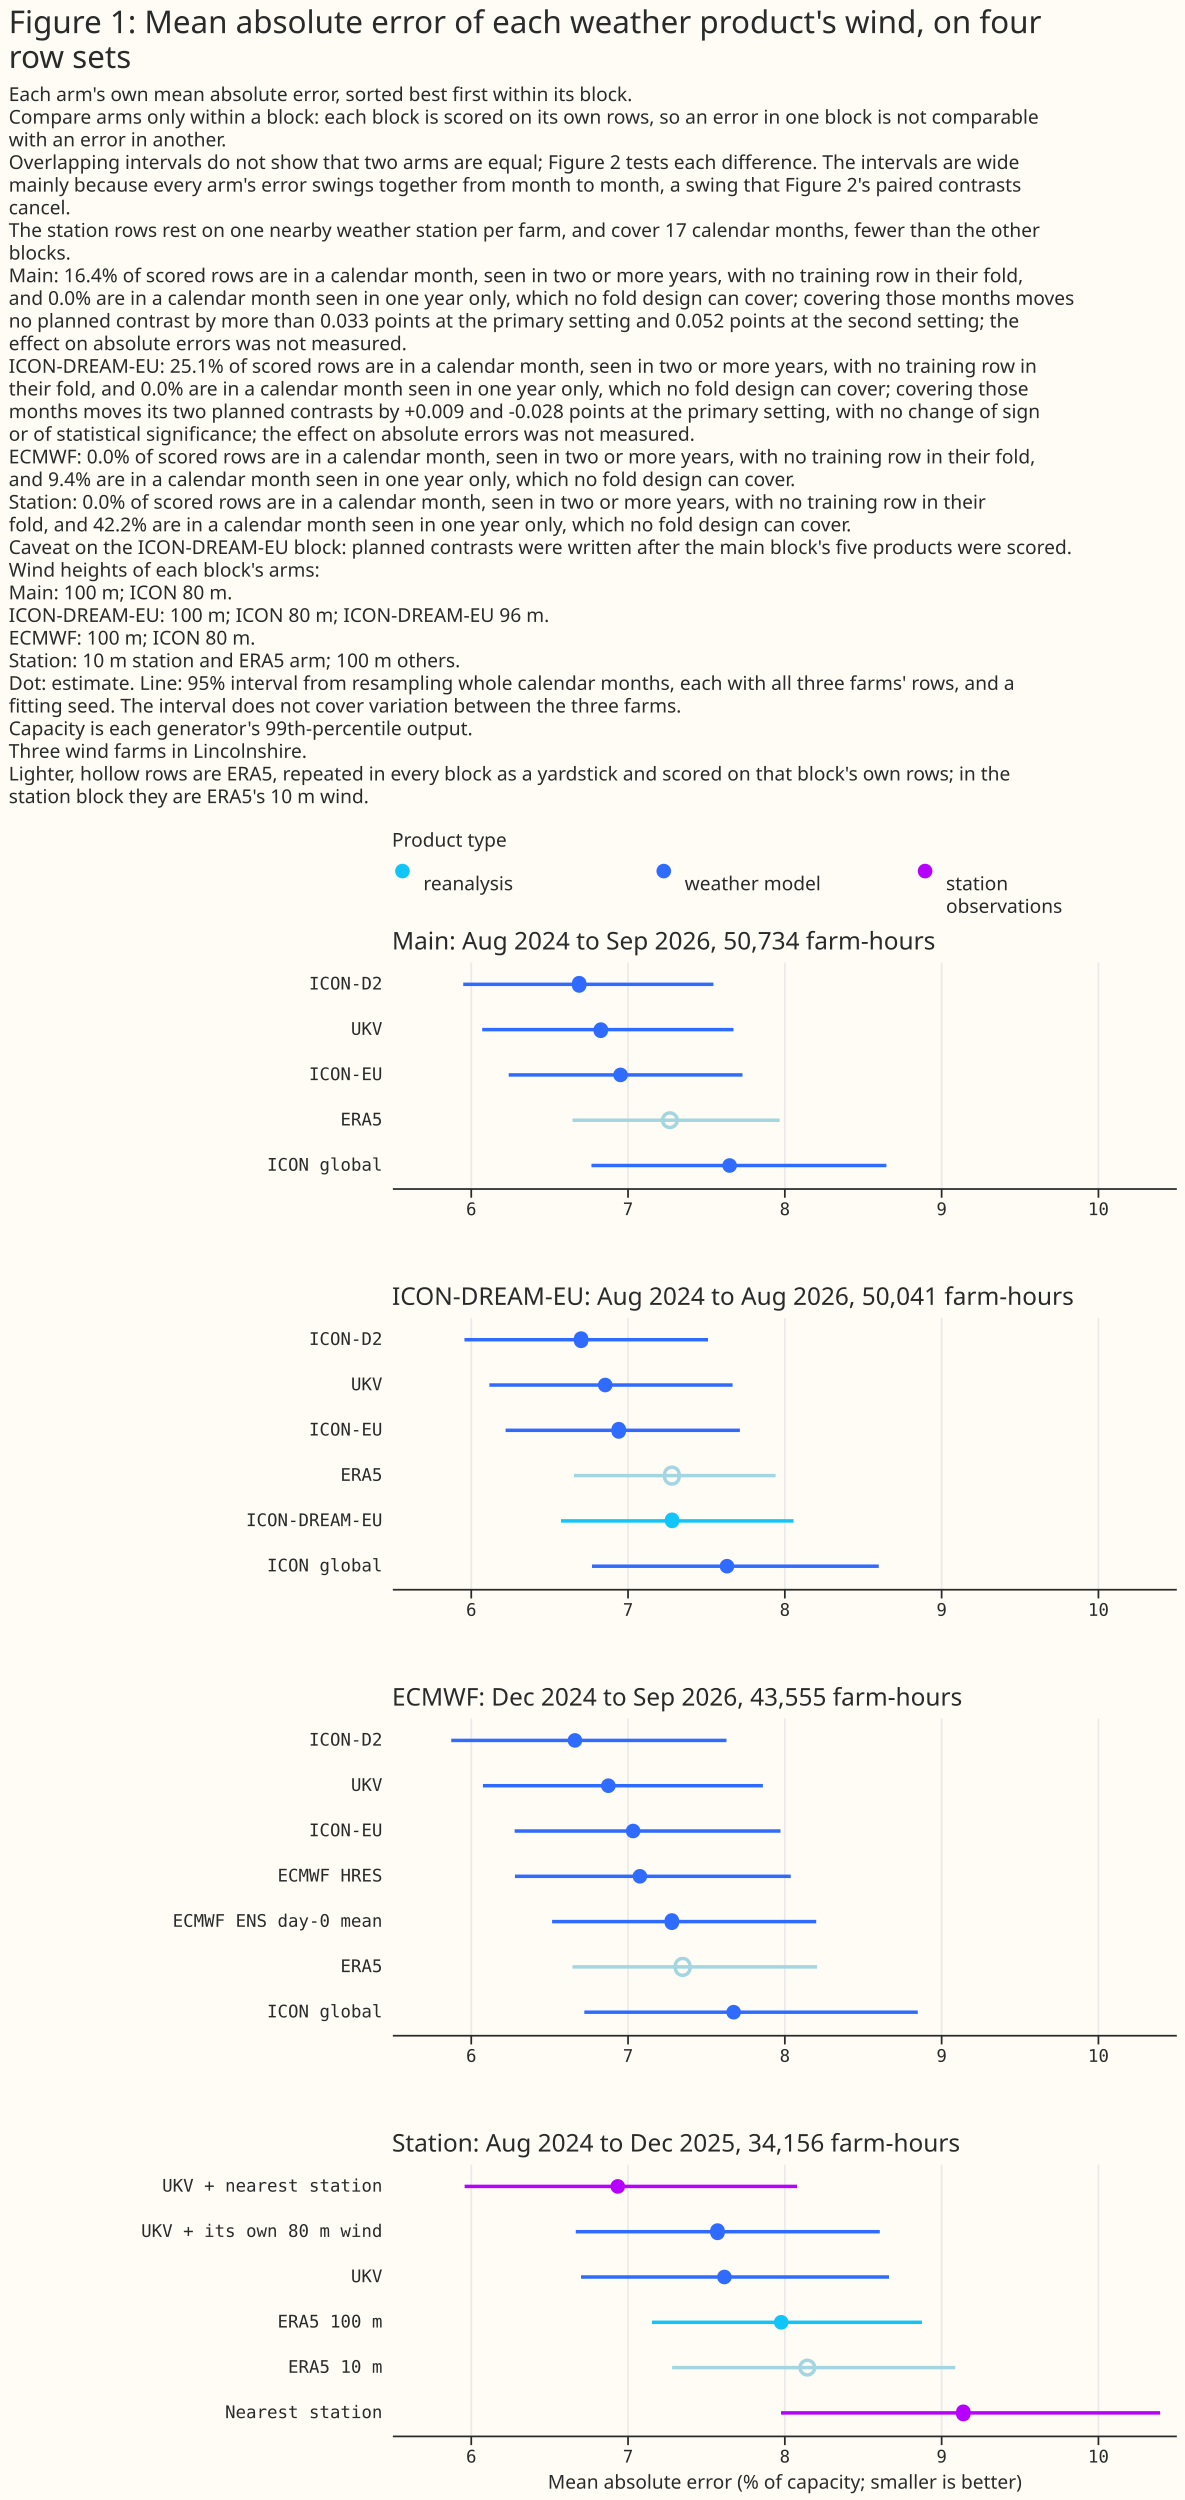
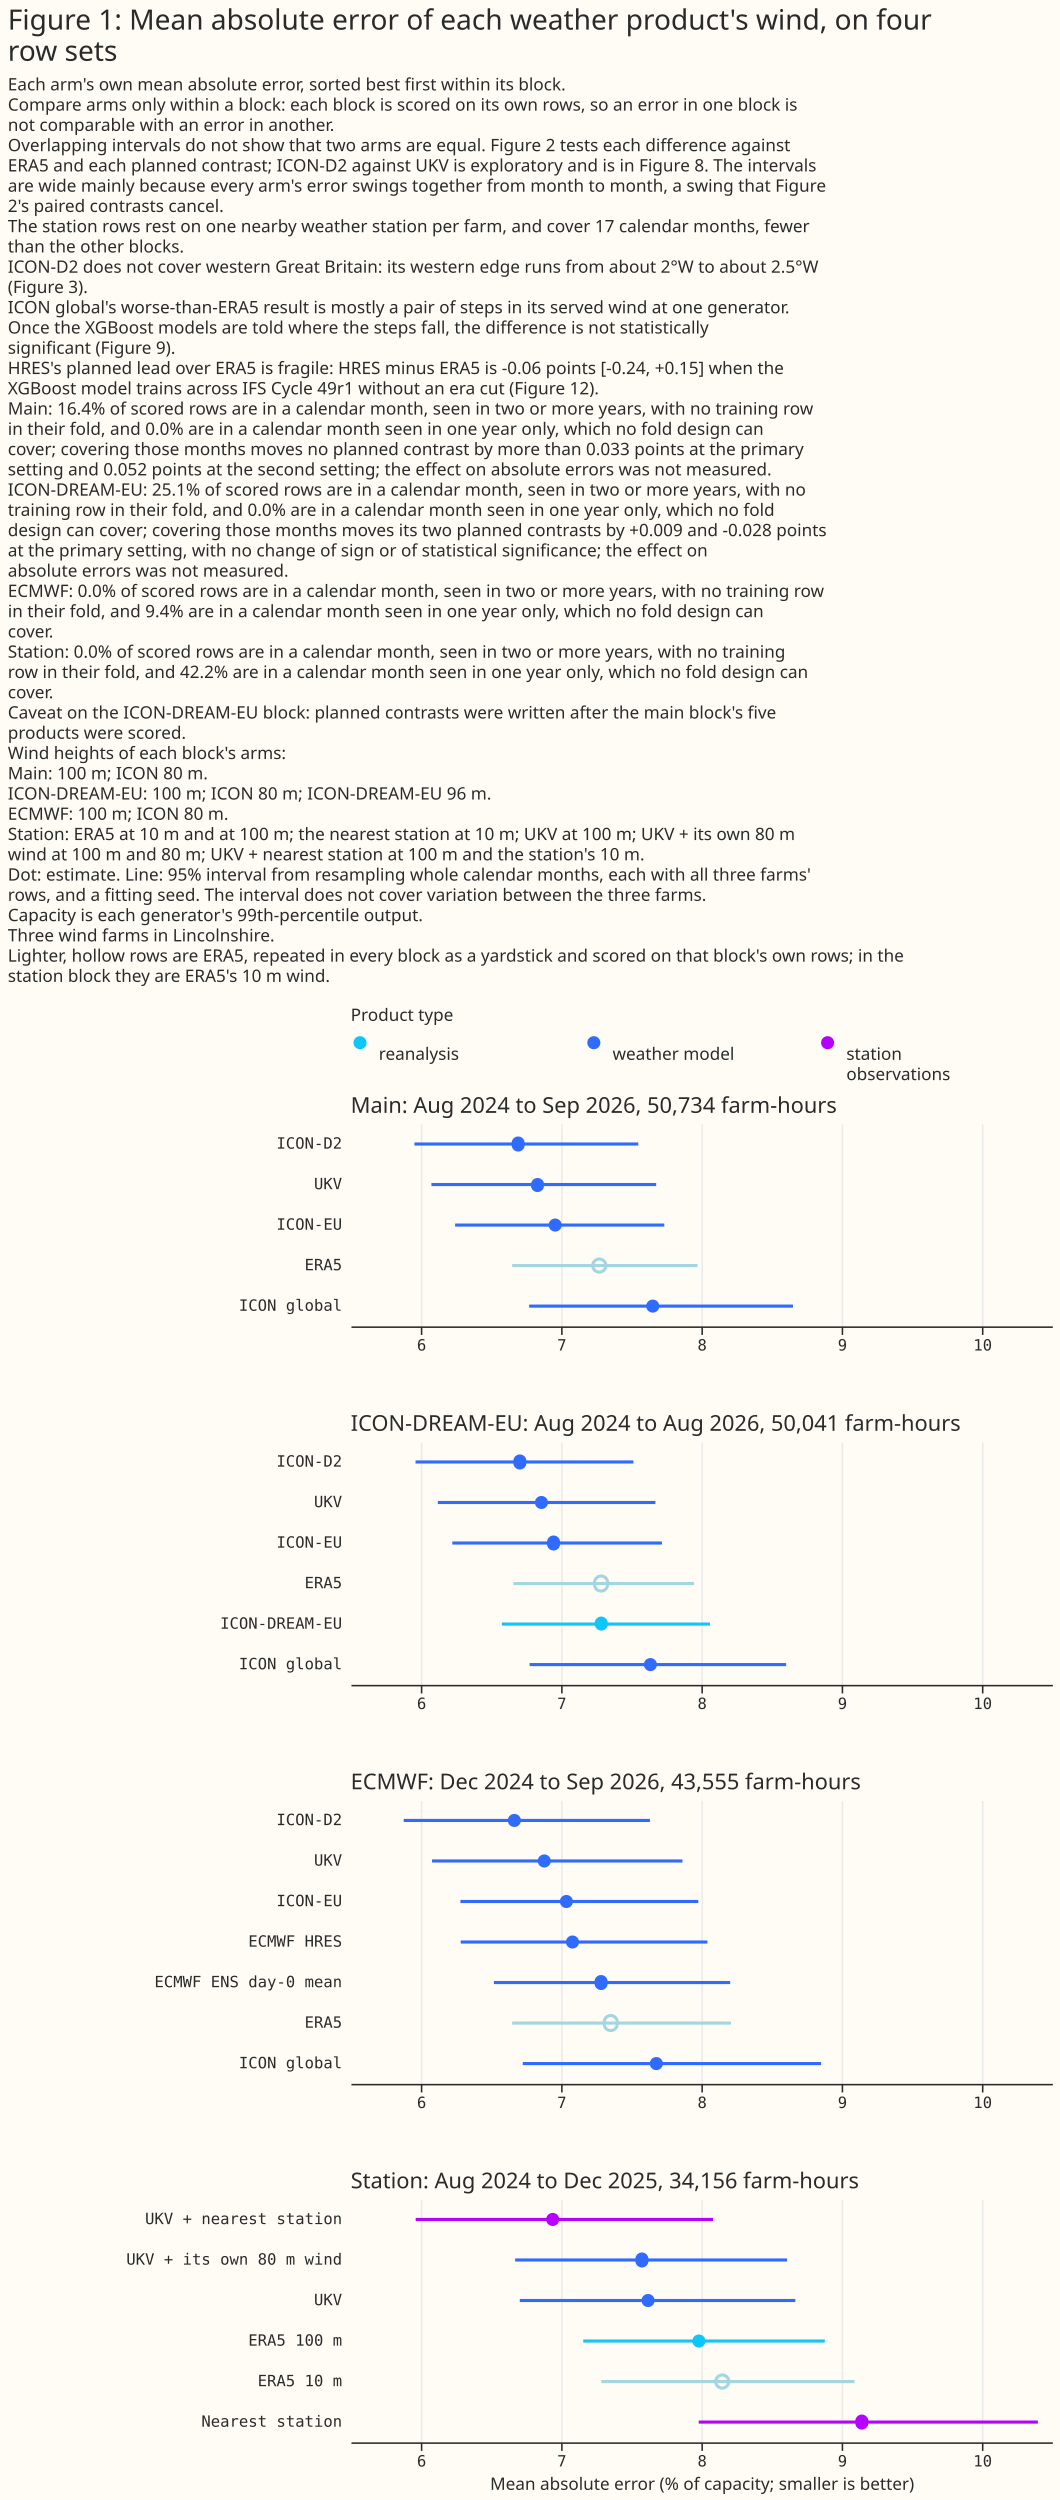
- <svg xmlns="http://www.w3.org/2000/svg" width="680" height="1435" class="marks" viewBox="0 0 680 1435">
-   <path fill="#fffbf5" d="M0 0h680v1435H0z" />
+ <svg xmlns="http://www.w3.org/2000/svg" width="680" height="1604" class="marks" viewBox="0 0 680 1604">
+   <path fill="#fffbf5" d="M0 0h680v1604H0z" />
  <g fill="none" stroke-miterlimit="10" aria-roledescription="group mark container" class="mark-group role-frame root">
-     <path d="M225 492h450z" aria-hidden="true" class="background" />
+     <path d="M225 661h450z" aria-hidden="true" class="background" />
    <g aria-roledescription="group mark container" class="mark-group role-scope concat_0_group">
      <g aria-roledescription="group mark container" class="mark-group role-scope concat_0_concat_0_group">
-         <path fill="#fffbf5" d="M225 492h450v29H225Z" aria-hidden="true" class="background" />
+         <path fill="#fffbf5" d="M225 661h450v29H225Z" aria-hidden="true" class="background" />
        <g aria-roledescription="symbol mark container" class="mark-symbol role-mark concat_0_concat_0_layer_0_marks">
-           <path fill="#10c5f7" d="M235.2 500a4.2 4.2 0 1 1-8.4 0 4.2 4.2 0 1 1 8.4 0" aria-label="x: 6; colour: #10C5F7; shape: circle" aria-roledescription="point" />
-           <path fill="#306bff" d="M385.2 500a4.2 4.2 0 1 1-8.4 0 4.2 4.2 0 1 1 8.4 0" aria-label="x: 156; colour: #306BFF; shape: circle" aria-roledescription="point" />
-           <path fill="#b701ff" d="M535.2 500a4.2 4.2 0 1 1-8.4 0 4.2 4.2 0 1 1 8.4 0" aria-label="x: 306; colour: #B701FF; shape: circle" aria-roledescription="point" />
+           <path fill="#10c5f7" d="M235.2 669a4.2 4.2 0 1 1-8.4 0 4.2 4.2 0 1 1 8.4 0" aria-label="x: 6; colour: #10C5F7; shape: circle" aria-roledescription="point" />
+           <path fill="#306bff" d="M385.2 669a4.2 4.2 0 1 1-8.4 0 4.2 4.2 0 1 1 8.4 0" aria-label="x: 156; colour: #306BFF; shape: circle" aria-roledescription="point" />
+           <path fill="#b701ff" d="M535.2 669a4.2 4.2 0 1 1-8.4 0 4.2 4.2 0 1 1 8.4 0" aria-label="x: 306; colour: #B701FF; shape: circle" aria-roledescription="point" />
        </g>
        <g fill="#292b2b" aria-roledescription="text mark container" class="mark-text role-mark concat_0_concat_0_layer_2_marks" font-family="Matter XH, DM Sans, sans-serif" font-size="11">
-           <text aria-label="x: 6; label: reanalysis" aria-roledescription="text mark" transform="translate(243 511)">reanalysis</text>
-           <text aria-label="x: 156; label: weather model" aria-roledescription="text mark" transform="translate(393 511)">weather model</text>
-           <text aria-label="x: 306; label: station observations" aria-roledescription="text mark" transform="translate(543 511)">
+           <text aria-label="x: 6; label: reanalysis" aria-roledescription="text mark" transform="translate(243 680)">reanalysis</text>
+           <text aria-label="x: 156; label: weather model" aria-roledescription="text mark" transform="translate(393 680)">weather model</text>
+           <text aria-label="x: 306; label: station observations" aria-roledescription="text mark" transform="translate(543 680)">
            <tspan>station</tspan>
            <tspan x="0" dy="13">observations</tspan>
          </text>
        </g>
        <g class="mark-group role-title">
-           <text fill="#292b2b" aria-label="Title text 'Product type'" aria-roledescription="title" class="mark-text role-title-text" font-family="Matter XH, DM Sans, sans-serif" font-size="11" pointer-events="none" transform="translate(225 486)">Product type</text>
+           <text fill="#292b2b" aria-label="Title text 'Product type'" aria-roledescription="title" class="mark-text role-title-text" font-family="Matter XH, DM Sans, sans-serif" font-size="11" pointer-events="none" transform="translate(225 655)">Product type</text>
        </g>
      </g>
      <g aria-roledescription="group mark container" class="mark-group role-scope concat_0_concat_1_group">
-         <path fill="#fffbf5" d="M225 552h450v130H225Z" aria-hidden="true" class="background" />
+         <path fill="#fffbf5" d="M225 721h450v130H225Z" aria-hidden="true" class="background" />
        <g aria-hidden="true" class="mark-group role-axis">
-           <path stroke="#eaeaea" d="M270.5 682.5v-130m90 130v-130m90 130v-130m90 130v-130m90 130v-130" class="mark-rule role-axis-grid" pointer-events="none" />
+           <path stroke="#eaeaea" d="M270.5 851.5v-130m90 130v-130m90 130v-130m90 130v-130m90 130v-130" class="mark-rule role-axis-grid" pointer-events="none" />
        </g>
        <g aria-label="X-axis for a linear scale with values from 5.5 to 10.5" aria-roledescription="axis" class="mark-group role-axis" pointer-events="none">
-           <path stroke="#292b2b" d="M270.5 682.5v5m90-5v5m90-5v5m90-5v5m90-5v5" class="mark-rule role-axis-tick" />
+           <path stroke="#292b2b" d="M270.5 851.5v5m90-5v5m90-5v5m90-5v5m90-5v5" class="mark-rule role-axis-tick" />
          <g fill="#292b2b" class="mark-text role-axis-label" font-family="Matter Semi Mono, Roboto Mono, monospace" font-size="10" text-anchor="middle">
-             <text transform="translate(270.5 697.5)">6</text>
-             <text transform="translate(360.5 697.5)">7</text>
-             <text transform="translate(450.5 697.5)">8</text>
-             <text transform="translate(540.5 697.5)">9</text>
-             <text transform="translate(630.5 697.5)">10</text>
+             <text transform="translate(270.5 866.5)">6</text>
+             <text transform="translate(360.5 866.5)">7</text>
+             <text transform="translate(450.5 866.5)">8</text>
+             <text transform="translate(540.5 866.5)">9</text>
+             <text transform="translate(630.5 866.5)">10</text>
          </g>
-           <path stroke="#292b2b" d="M225.5 682.5h450" class="mark-rule role-axis-domain" />
+           <path stroke="#292b2b" d="M225.5 851.5h450" class="mark-rule role-axis-domain" />
        </g>
        <g aria-label="Y-axis for a discrete scale with 5 values: ICON-D2, UKV, ICON-EU, ERA5, ICON global" aria-roledescription="axis" class="mark-group role-axis">
          <g fill="#292b2b" class="mark-text role-axis-label" font-family="Matter Semi Mono, Roboto Mono, monospace" font-size="10" pointer-events="none" text-anchor="end">
-             <text transform="translate(219.5 568)">ICON-D2</text>
-             <text transform="translate(219.5 594)">UKV</text>
-             <text transform="translate(219.5 620)">ICON-EU</text>
-             <text transform="translate(219.5 646)">ERA5</text>
-             <text transform="translate(219.5 672)">ICON global</text>
+             <text transform="translate(219.5 737)">ICON-D2</text>
+             <text transform="translate(219.5 763)">UKV</text>
+             <text transform="translate(219.5 789)">ICON-EU</text>
+             <text transform="translate(219.5 815)">ERA5</text>
+             <text transform="translate(219.5 841)">ICON global</text>
          </g>
        </g>
-         <g stroke-width="2" aria-hidden="true" class="mark-rule role-mark concat_0_concat_1_layer_0_marks" clip-path="url(#a)" transform="translate(225 552)">
+         <g stroke-width="2" aria-hidden="true" class="mark-rule role-mark concat_0_concat_1_layer_0_marks" clip-path="url(#a)" transform="translate(225 721)">
          <path stroke="#306bff" d="M40.9 13h143.6M51.8 39H196M67 65h134.2" />
          <path stroke="#a3d6e0" d="M103.6 91h118.9" />
          <path stroke="#306bff" d="M114.5 117h169.3" />
        </g>
-         <g fill="#306bff" aria-hidden="true" class="mark-symbol role-mark concat_0_concat_1_layer_1_marks" clip-path="url(#b)" transform="translate(225 552)">
+         <g fill="#306bff" aria-hidden="true" class="mark-symbol role-mark concat_0_concat_1_layer_1_marks" clip-path="url(#b)" transform="translate(225 721)">
          <path d="M111.6 13a4.2 4.2 0 1 1-8.3 0 4.2 4.2 0 1 1 8.3 0M124 39a4.2 4.2 0 1 1-8.3 0 4.2 4.2 0 1 1 8.4 0m11.3 26a4.2 4.2 0 1 1-8.4 0 4.2 4.2 0 1 1 8.4 0m62.6 52a4.2 4.2 0 1 1-8.4 0 4.2 4.2 0 1 1 8.4 0" />
        </g>
-         <g aria-hidden="true" class="mark-symbol role-mark concat_0_concat_1_layer_2_marks" clip-path="url(#c)" transform="translate(225 552)">
+         <g aria-hidden="true" class="mark-symbol role-mark concat_0_concat_1_layer_2_marks" clip-path="url(#c)" transform="translate(225 721)">
          <path stroke="#a3d6e0" stroke-width="2" d="M163.7 91a4.2 4.2 0 1 1-8.4 0 4.2 4.2 0 1 1 8.4 0" />
        </g>
        <g class="mark-group role-title">
-           <text fill="#292b2b" aria-label="Title text 'Main: Aug 2024 to Sep 2026, 50,734 farm-hours'" aria-roledescription="title" class="mark-text role-title-text" font-family="Matter XH, DM Sans, sans-serif" font-size="14" pointer-events="none" transform="translate(225 545)">Main: Aug 2024 to Sep 2026, 50,734 farm-hours</text>
+           <text fill="#292b2b" aria-label="Title text 'Main: Aug 2024 to Sep 2026, 50,734 farm-hours'" aria-roledescription="title" class="mark-text role-title-text" font-family="Matter XH, DM Sans, sans-serif" font-size="14" pointer-events="none" transform="translate(225 714)">Main: Aug 2024 to Sep 2026, 50,734 farm-hours</text>
        </g>
      </g>
    </g>
    <g aria-roledescription="group mark container" class="mark-group role-scope concat_1_group">
-       <path fill="#fffbf5" d="M225 756h450v156H225Z" aria-hidden="true" class="background" />
+       <path fill="#fffbf5" d="M225 925h450v156H225Z" aria-hidden="true" class="background" />
      <g aria-hidden="true" class="mark-group role-axis">
-         <path stroke="#eaeaea" d="M270.5 912.5v-156m90 156v-156m90 156v-156m90 156v-156m90 156v-156" class="mark-rule role-axis-grid" pointer-events="none" />
+         <path stroke="#eaeaea" d="M270.5 1081.5v-156m90 156v-156m90 156v-156m90 156v-156m90 156v-156" class="mark-rule role-axis-grid" pointer-events="none" />
      </g>
      <g aria-label="X-axis for a linear scale with values from 5.5 to 10.5" aria-roledescription="axis" class="mark-group role-axis" pointer-events="none">
-         <path stroke="#292b2b" d="M270.5 912.5v5m90-5v5m90-5v5m90-5v5m90-5v5" class="mark-rule role-axis-tick" />
+         <path stroke="#292b2b" d="M270.5 1081.5v5m90-5v5m90-5v5m90-5v5m90-5v5" class="mark-rule role-axis-tick" />
        <g fill="#292b2b" class="mark-text role-axis-label" font-family="Matter Semi Mono, Roboto Mono, monospace" font-size="10" text-anchor="middle">
-           <text transform="translate(270.5 927.5)">6</text>
-           <text transform="translate(360.5 927.5)">7</text>
-           <text transform="translate(450.5 927.5)">8</text>
-           <text transform="translate(540.5 927.5)">9</text>
-           <text transform="translate(630.5 927.5)">10</text>
-         </g>
-         <path stroke="#292b2b" d="M225.5 912.5h450" class="mark-rule role-axis-domain" />
+           <text transform="translate(270.5 1096.5)">6</text>
+           <text transform="translate(360.5 1096.5)">7</text>
+           <text transform="translate(450.5 1096.5)">8</text>
+           <text transform="translate(540.5 1096.5)">9</text>
+           <text transform="translate(630.5 1096.5)">10</text>
+         </g>
+         <path stroke="#292b2b" d="M225.5 1081.5h450" class="mark-rule role-axis-domain" />
      </g>
      <g aria-label="Y-axis for a discrete scale with 6 values: ICON-D2, UKV, ICON-EU, ERA5, ICON-DREAM-EU, ICON global" aria-roledescription="axis" class="mark-group role-axis">
        <g fill="#292b2b" class="mark-text role-axis-label" font-family="Matter Semi Mono, Roboto Mono, monospace" font-size="10" pointer-events="none" text-anchor="end">
-           <text transform="translate(219.5 772)">ICON-D2</text>
-           <text transform="translate(219.5 798)">UKV</text>
-           <text transform="translate(219.5 824)">ICON-EU</text>
-           <text transform="translate(219.5 850)">ERA5</text>
-           <text transform="translate(219.5 876)">ICON-DREAM-EU</text>
-           <text transform="translate(219.5 902)">ICON global</text>
-         </g>
-       </g>
-       <g stroke-width="2" aria-hidden="true" class="mark-rule role-mark concat_1_layer_0_marks" clip-path="url(#d)" transform="translate(225 756)">
+           <text transform="translate(219.5 941)">ICON-D2</text>
+           <text transform="translate(219.5 967)">UKV</text>
+           <text transform="translate(219.5 993)">ICON-EU</text>
+           <text transform="translate(219.5 1019)">ERA5</text>
+           <text transform="translate(219.5 1045)">ICON-DREAM-EU</text>
+           <text transform="translate(219.5 1071)">ICON global</text>
+         </g>
+       </g>
+       <g stroke-width="2" aria-hidden="true" class="mark-rule role-mark concat_1_layer_0_marks" clip-path="url(#d)" transform="translate(225 925)">
        <path stroke="#306bff" d="M41.6 13h139.8M55.9 39h139.6M65.2 65h134.5" />
        <path stroke="#a3d6e0" d="M104.4 91h115.8" />
        <path stroke="#10c5f7" d="M97 117h133.5" />
        <path stroke="#306bff" d="M114.8 143h164.6" />
      </g>
-       <g aria-hidden="true" class="mark-symbol role-mark concat_1_layer_1_marks" clip-path="url(#e)" transform="translate(225 756)">
+       <g aria-hidden="true" class="mark-symbol role-mark concat_1_layer_1_marks" clip-path="url(#e)" transform="translate(225 925)">
        <path fill="#306bff" d="M112.7 13a4.2 4.2 0 1 1-8.3 0 4.2 4.2 0 1 1 8.3 0m13.9 26a4.2 4.2 0 1 1-8.4 0 4.2 4.2 0 1 1 8.4 0m7.7 26a4.2 4.2 0 1 1-8.3 0 4.2 4.2 0 1 1 8.3 0" />
        <path fill="#10c5f7" d="M165 117a4.2 4.2 0 1 1-8.4 0 4.2 4.2 0 1 1 8.3 0" />
        <path fill="#306bff" d="M196.5 143a4.2 4.2 0 1 1-8.4 0 4.2 4.2 0 1 1 8.4 0" />
      </g>
-       <g aria-hidden="true" class="mark-symbol role-mark concat_1_layer_2_marks" clip-path="url(#f)" transform="translate(225 756)">
+       <g aria-hidden="true" class="mark-symbol role-mark concat_1_layer_2_marks" clip-path="url(#f)" transform="translate(225 925)">
        <path stroke="#a3d6e0" stroke-width="2" d="M164.8 91a4.2 4.2 0 1 1-8.3 0 4.2 4.2 0 1 1 8.3 0" />
      </g>
      <g class="mark-group role-title">
-         <text fill="#292b2b" aria-label="Title text 'ICON-DREAM-EU: Aug 2024 to Aug 2026, 50,041 farm-hours'" aria-roledescription="title" class="mark-text role-title-text" font-family="Matter XH, DM Sans, sans-serif" font-size="14" pointer-events="none" transform="translate(225 749)">ICON-DREAM-EU: Aug 2024 to Aug 2026, 50,041 farm-hours</text>
+         <text fill="#292b2b" aria-label="Title text 'ICON-DREAM-EU: Aug 2024 to Aug 2026, 50,041 farm-hours'" aria-roledescription="title" class="mark-text role-title-text" font-family="Matter XH, DM Sans, sans-serif" font-size="14" pointer-events="none" transform="translate(225 918)">ICON-DREAM-EU: Aug 2024 to Aug 2026, 50,041 farm-hours</text>
      </g>
    </g>
    <g aria-roledescription="group mark container" class="mark-group role-scope concat_2_group">
-       <path fill="#fffbf5" d="M225 986h450v182H225Z" aria-hidden="true" class="background" />
+       <path fill="#fffbf5" d="M225 1155h450v182H225Z" aria-hidden="true" class="background" />
      <g aria-hidden="true" class="mark-group role-axis">
-         <path stroke="#eaeaea" d="M270.5 1168.5v-182m90 182v-182m90 182v-182m90 182v-182m90 182v-182" class="mark-rule role-axis-grid" pointer-events="none" />
+         <path stroke="#eaeaea" d="M270.5 1337.5v-182m90 182v-182m90 182v-182m90 182v-182m90 182v-182" class="mark-rule role-axis-grid" pointer-events="none" />
      </g>
      <g aria-label="X-axis for a linear scale with values from 5.5 to 10.5" aria-roledescription="axis" class="mark-group role-axis" pointer-events="none">
-         <path stroke="#292b2b" d="M270.5 1168.5v5m90-5v5m90-5v5m90-5v5m90-5v5" class="mark-rule role-axis-tick" />
+         <path stroke="#292b2b" d="M270.5 1337.5v5m90-5v5m90-5v5m90-5v5m90-5v5" class="mark-rule role-axis-tick" />
        <g fill="#292b2b" class="mark-text role-axis-label" font-family="Matter Semi Mono, Roboto Mono, monospace" font-size="10" text-anchor="middle">
-           <text transform="translate(270.5 1183.5)">6</text>
-           <text transform="translate(360.5 1183.5)">7</text>
-           <text transform="translate(450.5 1183.5)">8</text>
-           <text transform="translate(540.5 1183.5)">9</text>
-           <text transform="translate(630.5 1183.5)">10</text>
-         </g>
-         <path stroke="#292b2b" d="M225.5 1168.5h450" class="mark-rule role-axis-domain" />
+           <text transform="translate(270.5 1352.5)">6</text>
+           <text transform="translate(360.5 1352.5)">7</text>
+           <text transform="translate(450.5 1352.5)">8</text>
+           <text transform="translate(540.5 1352.5)">9</text>
+           <text transform="translate(630.5 1352.5)">10</text>
+         </g>
+         <path stroke="#292b2b" d="M225.5 1337.5h450" class="mark-rule role-axis-domain" />
      </g>
      <g aria-label="Y-axis for a discrete scale with 7 values: ICON-D2, UKV, ICON-EU, ECMWF HRES, ECMWF ENS day-0 mean, ERA5, ICON global" aria-roledescription="axis" class="mark-group role-axis">
        <g fill="#292b2b" class="mark-text role-axis-label" font-family="Matter Semi Mono, Roboto Mono, monospace" font-size="10" pointer-events="none" text-anchor="end">
-           <text transform="translate(219.5 1002)">ICON-D2</text>
-           <text transform="translate(219.5 1028)">UKV</text>
-           <text transform="translate(219.5 1054)">ICON-EU</text>
-           <text transform="translate(219.5 1080)">ECMWF HRES</text>
-           <text transform="translate(219.5 1106)">ECMWF ENS day-0 mean</text>
-           <text transform="translate(219.5 1132)">ERA5</text>
-           <text transform="translate(219.5 1158)">ICON global</text>
-         </g>
-       </g>
-       <g stroke-width="2" aria-hidden="true" class="mark-rule role-mark concat_2_layer_0_marks" clip-path="url(#g)" transform="translate(225 986)">
+           <text transform="translate(219.5 1171)">ICON-D2</text>
+           <text transform="translate(219.5 1197)">UKV</text>
+           <text transform="translate(219.5 1223)">ICON-EU</text>
+           <text transform="translate(219.5 1249)">ECMWF HRES</text>
+           <text transform="translate(219.5 1275)">ECMWF ENS day-0 mean</text>
+           <text transform="translate(219.5 1301)">ERA5</text>
+           <text transform="translate(219.5 1327)">ICON global</text>
+         </g>
+       </g>
+       <g stroke-width="2" aria-hidden="true" class="mark-rule role-mark concat_2_layer_0_marks" clip-path="url(#g)" transform="translate(225 1155)">
        <path stroke="#306bff" d="M34 13h158M52.2 39h160.7M70.4 65H223M70.6 91h158.3m-137 26h151.6" />
        <path stroke="#a3d6e0" d="M103.6 143H244" />
        <path stroke="#306bff" d="M110.4 169h191.4" />
      </g>
-       <g fill="#306bff" aria-hidden="true" class="mark-symbol role-mark concat_2_layer_1_marks" clip-path="url(#h)" transform="translate(225 986)">
+       <g fill="#306bff" aria-hidden="true" class="mark-symbol role-mark concat_2_layer_1_marks" clip-path="url(#h)" transform="translate(225 1155)">
        <path d="M109.2 13a4.2 4.2 0 1 1-8.4 0 4.2 4.2 0 1 1 8.4 0m19.2 26a4.2 4.2 0 1 1-8.4 0 4.2 4.2 0 1 1 8.4 0m14.2 26a4.2 4.2 0 1 1-8.4 0 4.2 4.2 0 1 1 8.4 0m3.9 26a4.2 4.2 0 1 1-8.4 0 4.2 4.2 0 1 1 8.4 0m18.3 26a4.2 4.2 0 1 1-8.3 0 4.2 4.2 0 1 1 8.3 0m35.5 52a4.2 4.2 0 1 1-8.4 0 4.2 4.2 0 1 1 8.4 0" />
      </g>
-       <g aria-hidden="true" class="mark-symbol role-mark concat_2_layer_2_marks" clip-path="url(#i)" transform="translate(225 986)">
+       <g aria-hidden="true" class="mark-symbol role-mark concat_2_layer_2_marks" clip-path="url(#i)" transform="translate(225 1155)">
        <path stroke="#a3d6e0" stroke-width="2" d="M171 143a4.2 4.2 0 1 1-8.3 0 4.2 4.2 0 1 1 8.3 0" />
      </g>
      <g class="mark-group role-title">
-         <text fill="#292b2b" aria-label="Title text 'ECMWF: Dec 2024 to Sep 2026, 43,555 farm-hours'" aria-roledescription="title" class="mark-text role-title-text" font-family="Matter XH, DM Sans, sans-serif" font-size="14" pointer-events="none" transform="translate(225 979)">ECMWF: Dec 2024 to Sep 2026, 43,555 farm-hours</text>
+         <text fill="#292b2b" aria-label="Title text 'ECMWF: Dec 2024 to Sep 2026, 43,555 farm-hours'" aria-roledescription="title" class="mark-text role-title-text" font-family="Matter XH, DM Sans, sans-serif" font-size="14" pointer-events="none" transform="translate(225 1148)">ECMWF: Dec 2024 to Sep 2026, 43,555 farm-hours</text>
      </g>
    </g>
    <g aria-roledescription="group mark container" class="mark-group role-scope concat_3_group">
-       <path fill="#fffbf5" d="M225 1242h450v156H225Z" aria-hidden="true" class="background" />
+       <path fill="#fffbf5" d="M225 1411h450v156H225Z" aria-hidden="true" class="background" />
      <g aria-hidden="true" class="mark-group role-axis">
-         <path stroke="#eaeaea" d="M270.5 1398.5v-156m90 156v-156m90 156v-156m90 156v-156m90 156v-156" class="mark-rule role-axis-grid" pointer-events="none" />
+         <path stroke="#eaeaea" d="M270.5 1567.5v-156m90 156v-156m90 156v-156m90 156v-156m90 156v-156" class="mark-rule role-axis-grid" pointer-events="none" />
      </g>
      <g aria-label="X-axis titled 'Mean absolute error (% of capacity; smaller is better)' for a linear scale with values from 5.5 to 10.5" aria-roledescription="axis" class="mark-group role-axis" pointer-events="none">
-         <path stroke="#292b2b" d="M270.5 1398.5v5m90-5v5m90-5v5m90-5v5m90-5v5" class="mark-rule role-axis-tick" />
+         <path stroke="#292b2b" d="M270.5 1567.5v5m90-5v5m90-5v5m90-5v5m90-5v5" class="mark-rule role-axis-tick" />
        <g fill="#292b2b" class="mark-text role-axis-label" font-family="Matter Semi Mono, Roboto Mono, monospace" font-size="10" text-anchor="middle">
-           <text transform="translate(270.5 1413.5)">6</text>
-           <text transform="translate(360.5 1413.5)">7</text>
-           <text transform="translate(450.5 1413.5)">8</text>
-           <text transform="translate(540.5 1413.5)">9</text>
-           <text transform="translate(630.5 1413.5)">10</text>
-         </g>
-         <path stroke="#292b2b" d="M225.5 1398.5h450" class="mark-rule role-axis-domain" />
-         <text fill="#292b2b" class="mark-text role-axis-title" font-family="Matter XH, DM Sans, sans-serif" font-size="11" text-anchor="middle" transform="translate(450.5 1428.5)">Mean absolute error (% of capacity; smaller is better)</text>
+           <text transform="translate(270.5 1582.5)">6</text>
+           <text transform="translate(360.5 1582.5)">7</text>
+           <text transform="translate(450.5 1582.5)">8</text>
+           <text transform="translate(540.5 1582.5)">9</text>
+           <text transform="translate(630.5 1582.5)">10</text>
+         </g>
+         <path stroke="#292b2b" d="M225.5 1567.5h450" class="mark-rule role-axis-domain" />
+         <text fill="#292b2b" class="mark-text role-axis-title" font-family="Matter XH, DM Sans, sans-serif" font-size="11" text-anchor="middle" transform="translate(450.5 1597.5)">Mean absolute error (% of capacity; smaller is better)</text>
      </g>
      <g aria-label="Y-axis for a discrete scale with 6 values: UKV + nearest station, UKV + its own 80 m wind, UKV, ERA5 100 m, ERA5 10 m, Nearest station" aria-roledescription="axis" class="mark-group role-axis">
        <g fill="#292b2b" class="mark-text role-axis-label" font-family="Matter Semi Mono, Roboto Mono, monospace" font-size="10" pointer-events="none" text-anchor="end">
-           <text transform="translate(219.5 1258)">UKV + nearest station</text>
-           <text transform="translate(219.5 1284)">UKV + its own 80 m wind</text>
-           <text transform="translate(219.5 1310)">UKV</text>
-           <text transform="translate(219.5 1336)">ERA5 100 m</text>
-           <text transform="translate(219.5 1362)">ERA5 10 m</text>
-           <text transform="translate(219.5 1388)">Nearest station</text>
-         </g>
-       </g>
-       <g stroke-width="2" aria-hidden="true" class="mark-rule role-mark concat_3_layer_0_marks" clip-path="url(#j)" transform="translate(225 1242)">
+           <text transform="translate(219.5 1427)">UKV + nearest station</text>
+           <text transform="translate(219.5 1453)">UKV + its own 80 m wind</text>
+           <text transform="translate(219.5 1479)">UKV</text>
+           <text transform="translate(219.5 1505)">ERA5 100 m</text>
+           <text transform="translate(219.5 1531)">ERA5 10 m</text>
+           <text transform="translate(219.5 1557)">Nearest station</text>
+         </g>
+       </g>
+       <g stroke-width="2" aria-hidden="true" class="mark-rule role-mark concat_3_layer_0_marks" clip-path="url(#j)" transform="translate(225 1411)">
        <path stroke="#b701ff" d="M41.7 13h190.8" />
        <path stroke="#306bff" d="M105.5 39H280M108.5 65h176.8" />
        <path stroke="#10c5f7" d="M149.2 91h155" />
        <path stroke="#a3d6e0" d="M160.8 117h162.5" />
        <path stroke="#b701ff" d="M223.3 143h217.6" />
      </g>
-       <g aria-hidden="true" class="mark-symbol role-mark concat_3_layer_1_marks" clip-path="url(#k)" transform="translate(225 1242)">
+       <g aria-hidden="true" class="mark-symbol role-mark concat_3_layer_1_marks" clip-path="url(#k)" transform="translate(225 1411)">
        <path fill="#b701ff" d="M133.8 13a4.2 4.2 0 1 1-8.4 0 4.2 4.2 0 1 1 8.4 0" />
        <path fill="#306bff" d="M191 39a4.2 4.2 0 1 1-8.3 0 4.2 4.2 0 1 1 8.3 0m4 26a4.2 4.2 0 1 1-8.4 0 4.2 4.2 0 1 1 8.4 0" />
        <path fill="#10c5f7" d="M227.6 91a4.2 4.2 0 1 1-8.4 0 4.2 4.2 0 1 1 8.4 0" />
        <path fill="#b701ff" d="M332.1 143a4.2 4.2 0 1 1-8.3 0 4.2 4.2 0 1 1 8.3 0" />
      </g>
-       <g aria-hidden="true" class="mark-symbol role-mark concat_3_layer_2_marks" clip-path="url(#l)" transform="translate(225 1242)">
+       <g aria-hidden="true" class="mark-symbol role-mark concat_3_layer_2_marks" clip-path="url(#l)" transform="translate(225 1411)">
        <path stroke="#a3d6e0" stroke-width="2" d="M242.6 117a4.2 4.2 0 1 1-8.4 0 4.2 4.2 0 1 1 8.4 0" />
      </g>
      <g class="mark-group role-title">
-         <text fill="#292b2b" aria-label="Title text 'Station: Aug 2024 to Dec 2025, 34,156 farm-hours'" aria-roledescription="title" class="mark-text role-title-text" font-family="Matter XH, DM Sans, sans-serif" font-size="14" pointer-events="none" transform="translate(225 1235)">Station: Aug 2024 to Dec 2025, 34,156 farm-hours</text>
+         <text fill="#292b2b" aria-label="Title text 'Station: Aug 2024 to Dec 2025, 34,156 farm-hours'" aria-roledescription="title" class="mark-text role-title-text" font-family="Matter XH, DM Sans, sans-serif" font-size="14" pointer-events="none" transform="translate(225 1404)">Station: Aug 2024 to Dec 2025, 34,156 farm-hours</text>
      </g>
    </g>
    <g fill="#292b2b" class="mark-group role-title" font-family="Matter XH, DM Sans, sans-serif" pointer-events="none">
      <text aria-label="Title text 'Figure 1: Mean absolute error of each weather product's wind, on four row sets'" aria-roledescription="title" class="mark-text role-title-text" font-size="18" transform="translate(5 19)">
        <tspan>Figure 1: Mean absolute error of each weather product's wind, on four</tspan>
        <tspan x="0" dy="20">row sets</tspan>
      </text>
-       <text aria-label="Subtitle text 'Each arm's own mean absolute error, sorted best first within its block. Compare arms only within a block: each block is scored on its own rows, so an error in one block is not comparable with an error in another. Overlapping intervals do not show that two arms are equal; Figure 2 tests each difference. The intervals are wide mainly because every arm's error swings together from month to month, a swing that Figure 2's paired contrasts cancel. The station rows rest on one nearby weather station per farm, and cover 17 calendar months, fewer than the other blocks. Main: 16.4% of scored rows are in a calendar month, seen in two or more years, with no training row in their fold, and 0.0% are in a calendar month seen in one year only, which no fold design can cover; covering those months moves no planned contrast by more than 0.033 points at the primary setting and 0.052 points at the second setting; the effect on absolute errors was not measured. ICON-DREAM-EU: 25.1% of scored rows are in a calendar month, seen in two or more years, with no training row in their fold, and 0.0% are in a calendar month seen in one year only, which no fold design can cover; covering those months moves its two planned contrasts by +0.009 and -0.028 points at the primary setting, with no change of sign or of statistical significance; the effect on absolute errors was not measured. ECMWF: 0.0% of scored rows are in a calendar month, seen in two or more years, with no training row in their fold, and 9.4% are in a calendar month seen in one year only, which no fold design can cover. Station: 0.0% of scored rows are in a calendar month, seen in two or more years, with no training row in their fold, and 42.2% are in a calendar month seen in one year only, which no fold design can cover. Caveat on the ICON-DREAM-EU block: planned contrasts were written after the main block's five products were scored. Wind heights of each block's arms: Main: 100 m; ICON 80 m. ICON-DREAM-EU: 100 m; ICON 80 m; ICON-DREAM-EU 96 m. ECMWF: 100 m; ICON 80 m. Station: 10 m station and ERA5 arm; 100 m others. Dot: estimate. Line: 95% interval from resampling whole calendar months, each with all three farms' rows, and a fitting seed. The interval does not cover variation between the three farms. Capacity is each generator's 99th-percentile output. Three wind farms in Lincolnshire. Lighter, hollow rows are ERA5, repeated in every block as a yardstick and scored on that block's own rows; in the station block they are ERA5's 10 m wind.'" aria-roledescription="subtitle" class="mark-text role-title-subtitle" font-size="11" transform="translate(5 58)">
+       <text aria-label="Subtitle text 'Each arm's own mean absolute error, sorted best first within its block. Compare arms only within a block: each block is scored on its own rows, so an error in one block is not comparable with an error in another. Overlapping intervals do not show that two arms are equal. Figure 2 tests each difference against ERA5 and each planned contrast; ICON-D2 against UKV is exploratory and is in Figure 8. The intervals are wide mainly because every arm's error swings together from month to month, a swing that Figure 2's paired contrasts cancel. The station rows rest on one nearby weather station per farm, and cover 17 calendar months, fewer than the other blocks. ICON-D2 does not cover western Great Britain: its western edge runs from about 2°W to about 2.5°W (Figure 3). ICON global's worse-than-ERA5 result is mostly a pair of steps in its served wind at one generator. Once the XGBoost models are told where the steps fall, the difference is not statistically significant (Figure 9). HRES's planned lead over ERA5 is fragile: HRES minus ERA5 is -0.06 points [-0.24, +0.15] when the XGBoost model trains across IFS Cycle 49r1 without an era cut (Figure 12). Main: 16.4% of scored rows are in a calendar month, seen in two or more years, with no training row in their fold, and 0.0% are in a calendar month seen in one year only, which no fold design can cover; covering those months moves no planned contrast by more than 0.033 points at the primary setting and 0.052 points at the second setting; the effect on absolute errors was not measured. ICON-DREAM-EU: 25.1% of scored rows are in a calendar month, seen in two or more years, with no training row in their fold, and 0.0% are in a calendar month seen in one year only, which no fold design can cover; covering those months moves its two planned contrasts by +0.009 and -0.028 points at the primary setting, with no change of sign or of statistical significance; the effect on absolute errors was not measured. ECMWF: 0.0% of scored rows are in a calendar month, seen in two or more years, with no training row in their fold, and 9.4% are in a calendar month seen in one year only, which no fold design can cover. Station: 0.0% of scored rows are in a calendar month, seen in two or more years, with no training row in their fold, and 42.2% are in a calendar month seen in one year only, which no fold design can cover. Caveat on the ICON-DREAM-EU block: planned contrasts were written after the main block's five products were scored. Wind heights of each block's arms: Main: 100 m; ICON 80 m. ICON-DREAM-EU: 100 m; ICON 80 m; ICON-DREAM-EU 96 m. ECMWF: 100 m; ICON 80 m. Station: ERA5 at 10 m and at 100 m; the nearest station at 10 m; UKV at 100 m; UKV + its own 80 m wind at 100 m and 80 m; UKV + nearest station at 100 m and the station's 10 m. Dot: estimate. Line: 95% interval from resampling whole calendar months, each with all three farms' rows, and a fitting seed. The interval does not cover variation between the three farms. Capacity is each generator's 99th-percentile output. Three wind farms in Lincolnshire. Lighter, hollow rows are ERA5, repeated in every block as a yardstick and scored on that block's own rows; in the station block they are ERA5's 10 m wind.'" aria-roledescription="subtitle" class="mark-text role-title-subtitle" font-size="11" transform="translate(5 58)">
        <tspan>Each arm's own mean absolute error, sorted best first within its block.</tspan>
-         <tspan x="0" dy="13">Compare arms only within a block: each block is scored on its own rows, so an error in one block is not comparable</tspan>
-         <tspan x="0" dy="13">with an error in another.</tspan>
-         <tspan x="0" dy="13">Overlapping intervals do not show that two arms are equal; Figure 2 tests each difference. The intervals are wide</tspan>
-         <tspan x="0" dy="13">mainly because every arm's error swings together from month to month, a swing that Figure 2's paired contrasts</tspan>
-         <tspan x="0" dy="13">cancel.</tspan>
-         <tspan x="0" dy="13">The station rows rest on one nearby weather station per farm, and cover 17 calendar months, fewer than the other</tspan>
-         <tspan x="0" dy="13">blocks.</tspan>
-         <tspan x="0" dy="13">Main: 16.4% of scored rows are in a calendar month, seen in two or more years, with no training row in their fold,</tspan>
-         <tspan x="0" dy="13">and 0.0% are in a calendar month seen in one year only, which no fold design can cover; covering those months moves</tspan>
-         <tspan x="0" dy="13">no planned contrast by more than 0.033 points at the primary setting and 0.052 points at the second setting; the</tspan>
-         <tspan x="0" dy="13">effect on absolute errors was not measured.</tspan>
-         <tspan x="0" dy="13">ICON-DREAM-EU: 25.1% of scored rows are in a calendar month, seen in two or more years, with no training row in</tspan>
-         <tspan x="0" dy="13">their fold, and 0.0% are in a calendar month seen in one year only, which no fold design can cover; covering those</tspan>
-         <tspan x="0" dy="13">months moves its two planned contrasts by +0.009 and -0.028 points at the primary setting, with no change of sign</tspan>
-         <tspan x="0" dy="13">or of statistical significance; the effect on absolute errors was not measured.</tspan>
-         <tspan x="0" dy="13">ECMWF: 0.0% of scored rows are in a calendar month, seen in two or more years, with no training row in their fold,</tspan>
-         <tspan x="0" dy="13">and 9.4% are in a calendar month seen in one year only, which no fold design can cover.</tspan>
-         <tspan x="0" dy="13">Station: 0.0% of scored rows are in a calendar month, seen in two or more years, with no training row in their</tspan>
-         <tspan x="0" dy="13">fold, and 42.2% are in a calendar month seen in one year only, which no fold design can cover.</tspan>
-         <tspan x="0" dy="13">Caveat on the ICON-DREAM-EU block: planned contrasts were written after the main block's five products were scored.</tspan>
+         <tspan x="0" dy="13">Compare arms only within a block: each block is scored on its own rows, so an error in one block is</tspan>
+         <tspan x="0" dy="13">not comparable with an error in another.</tspan>
+         <tspan x="0" dy="13">Overlapping intervals do not show that two arms are equal. Figure 2 tests each difference against</tspan>
+         <tspan x="0" dy="13">ERA5 and each planned contrast; ICON-D2 against UKV is exploratory and is in Figure 8. The intervals</tspan>
+         <tspan x="0" dy="13">are wide mainly because every arm's error swings together from month to month, a swing that Figure</tspan>
+         <tspan x="0" dy="13">2's paired contrasts cancel.</tspan>
+         <tspan x="0" dy="13">The station rows rest on one nearby weather station per farm, and cover 17 calendar months, fewer</tspan>
+         <tspan x="0" dy="13">than the other blocks.</tspan>
+         <tspan x="0" dy="13">ICON-D2 does not cover western Great Britain: its western edge runs from about 2°W to about 2.5°W</tspan>
+         <tspan x="0" dy="13">(Figure 3).</tspan>
+         <tspan x="0" dy="13">ICON global's worse-than-ERA5 result is mostly a pair of steps in its served wind at one generator.</tspan>
+         <tspan x="0" dy="13">Once the XGBoost models are told where the steps fall, the difference is not statistically</tspan>
+         <tspan x="0" dy="13">significant (Figure 9).</tspan>
+         <tspan x="0" dy="13">HRES's planned lead over ERA5 is fragile: HRES minus ERA5 is -0.06 points [-0.24, +0.15] when the</tspan>
+         <tspan x="0" dy="13">XGBoost model trains across IFS Cycle 49r1 without an era cut (Figure 12).</tspan>
+         <tspan x="0" dy="13">Main: 16.4% of scored rows are in a calendar month, seen in two or more years, with no training row</tspan>
+         <tspan x="0" dy="13">in their fold, and 0.0% are in a calendar month seen in one year only, which no fold design can</tspan>
+         <tspan x="0" dy="13">cover; covering those months moves no planned contrast by more than 0.033 points at the primary</tspan>
+         <tspan x="0" dy="13">setting and 0.052 points at the second setting; the effect on absolute errors was not measured.</tspan>
+         <tspan x="0" dy="13">ICON-DREAM-EU: 25.1% of scored rows are in a calendar month, seen in two or more years, with no</tspan>
+         <tspan x="0" dy="13">training row in their fold, and 0.0% are in a calendar month seen in one year only, which no fold</tspan>
+         <tspan x="0" dy="13">design can cover; covering those months moves its two planned contrasts by +0.009 and -0.028 points</tspan>
+         <tspan x="0" dy="13">at the primary setting, with no change of sign or of statistical significance; the effect on</tspan>
+         <tspan x="0" dy="13">absolute errors was not measured.</tspan>
+         <tspan x="0" dy="13">ECMWF: 0.0% of scored rows are in a calendar month, seen in two or more years, with no training row</tspan>
+         <tspan x="0" dy="13">in their fold, and 9.4% are in a calendar month seen in one year only, which no fold design can</tspan>
+         <tspan x="0" dy="13">cover.</tspan>
+         <tspan x="0" dy="13">Station: 0.0% of scored rows are in a calendar month, seen in two or more years, with no training</tspan>
+         <tspan x="0" dy="13">row in their fold, and 42.2% are in a calendar month seen in one year only, which no fold design can</tspan>
+         <tspan x="0" dy="13">cover.</tspan>
+         <tspan x="0" dy="13">Caveat on the ICON-DREAM-EU block: planned contrasts were written after the main block's five</tspan>
+         <tspan x="0" dy="13">products were scored.</tspan>
        <tspan x="0" dy="13">Wind heights of each block's arms:</tspan>
        <tspan x="0" dy="13">Main: 100 m; ICON 80 m.</tspan>
        <tspan x="0" dy="13">ICON-DREAM-EU: 100 m; ICON 80 m; ICON-DREAM-EU 96 m.</tspan>
        <tspan x="0" dy="13">ECMWF: 100 m; ICON 80 m.</tspan>
-         <tspan x="0" dy="13">Station: 10 m station and ERA5 arm; 100 m others.</tspan>
-         <tspan x="0" dy="13">Dot: estimate. Line: 95% interval from resampling whole calendar months, each with all three farms' rows, and a</tspan>
-         <tspan x="0" dy="13">fitting seed. The interval does not cover variation between the three farms.</tspan>
+         <tspan x="0" dy="13">Station: ERA5 at 10 m and at 100 m; the nearest station at 10 m; UKV at 100 m; UKV + its own 80 m</tspan>
+         <tspan x="0" dy="13">wind at 100 m and 80 m; UKV + nearest station at 100 m and the station's 10 m.</tspan>
+         <tspan x="0" dy="13">Dot: estimate. Line: 95% interval from resampling whole calendar months, each with all three farms'</tspan>
+         <tspan x="0" dy="13">rows, and a fitting seed. The interval does not cover variation between the three farms.</tspan>
        <tspan x="0" dy="13">Capacity is each generator's 99th-percentile output.</tspan>
        <tspan x="0" dy="13">Three wind farms in Lincolnshire.</tspan>
        <tspan x="0" dy="13">Lighter, hollow rows are ERA5, repeated in every block as a yardstick and scored on that block's own rows; in the</tspan>
        <tspan x="0" dy="13">station block they are ERA5's 10 m wind.</tspan>
      </text>
    </g>
  </g>
  <defs>
    <clipPath id="a">
      <path d="M0 0h450v130H0z" />
    </clipPath>
    <clipPath id="b">
      <path d="M0 0h450v130H0z" />
    </clipPath>
    <clipPath id="c">
      <path d="M0 0h450v130H0z" />
    </clipPath>
    <clipPath id="d">
      <path d="M0 0h450v156H0z" />
    </clipPath>
    <clipPath id="e">
      <path d="M0 0h450v156H0z" />
    </clipPath>
    <clipPath id="f">
      <path d="M0 0h450v156H0z" />
    </clipPath>
    <clipPath id="g">
      <path d="M0 0h450v182H0z" />
    </clipPath>
    <clipPath id="h">
      <path d="M0 0h450v182H0z" />
    </clipPath>
    <clipPath id="i">
      <path d="M0 0h450v182H0z" />
    </clipPath>
    <clipPath id="j">
      <path d="M0 0h450v156H0z" />
    </clipPath>
    <clipPath id="k">
      <path d="M0 0h450v156H0z" />
    </clipPath>
    <clipPath id="l">
      <path d="M0 0h450v156H0z" />
    </clipPath>
  </defs>
</svg>
